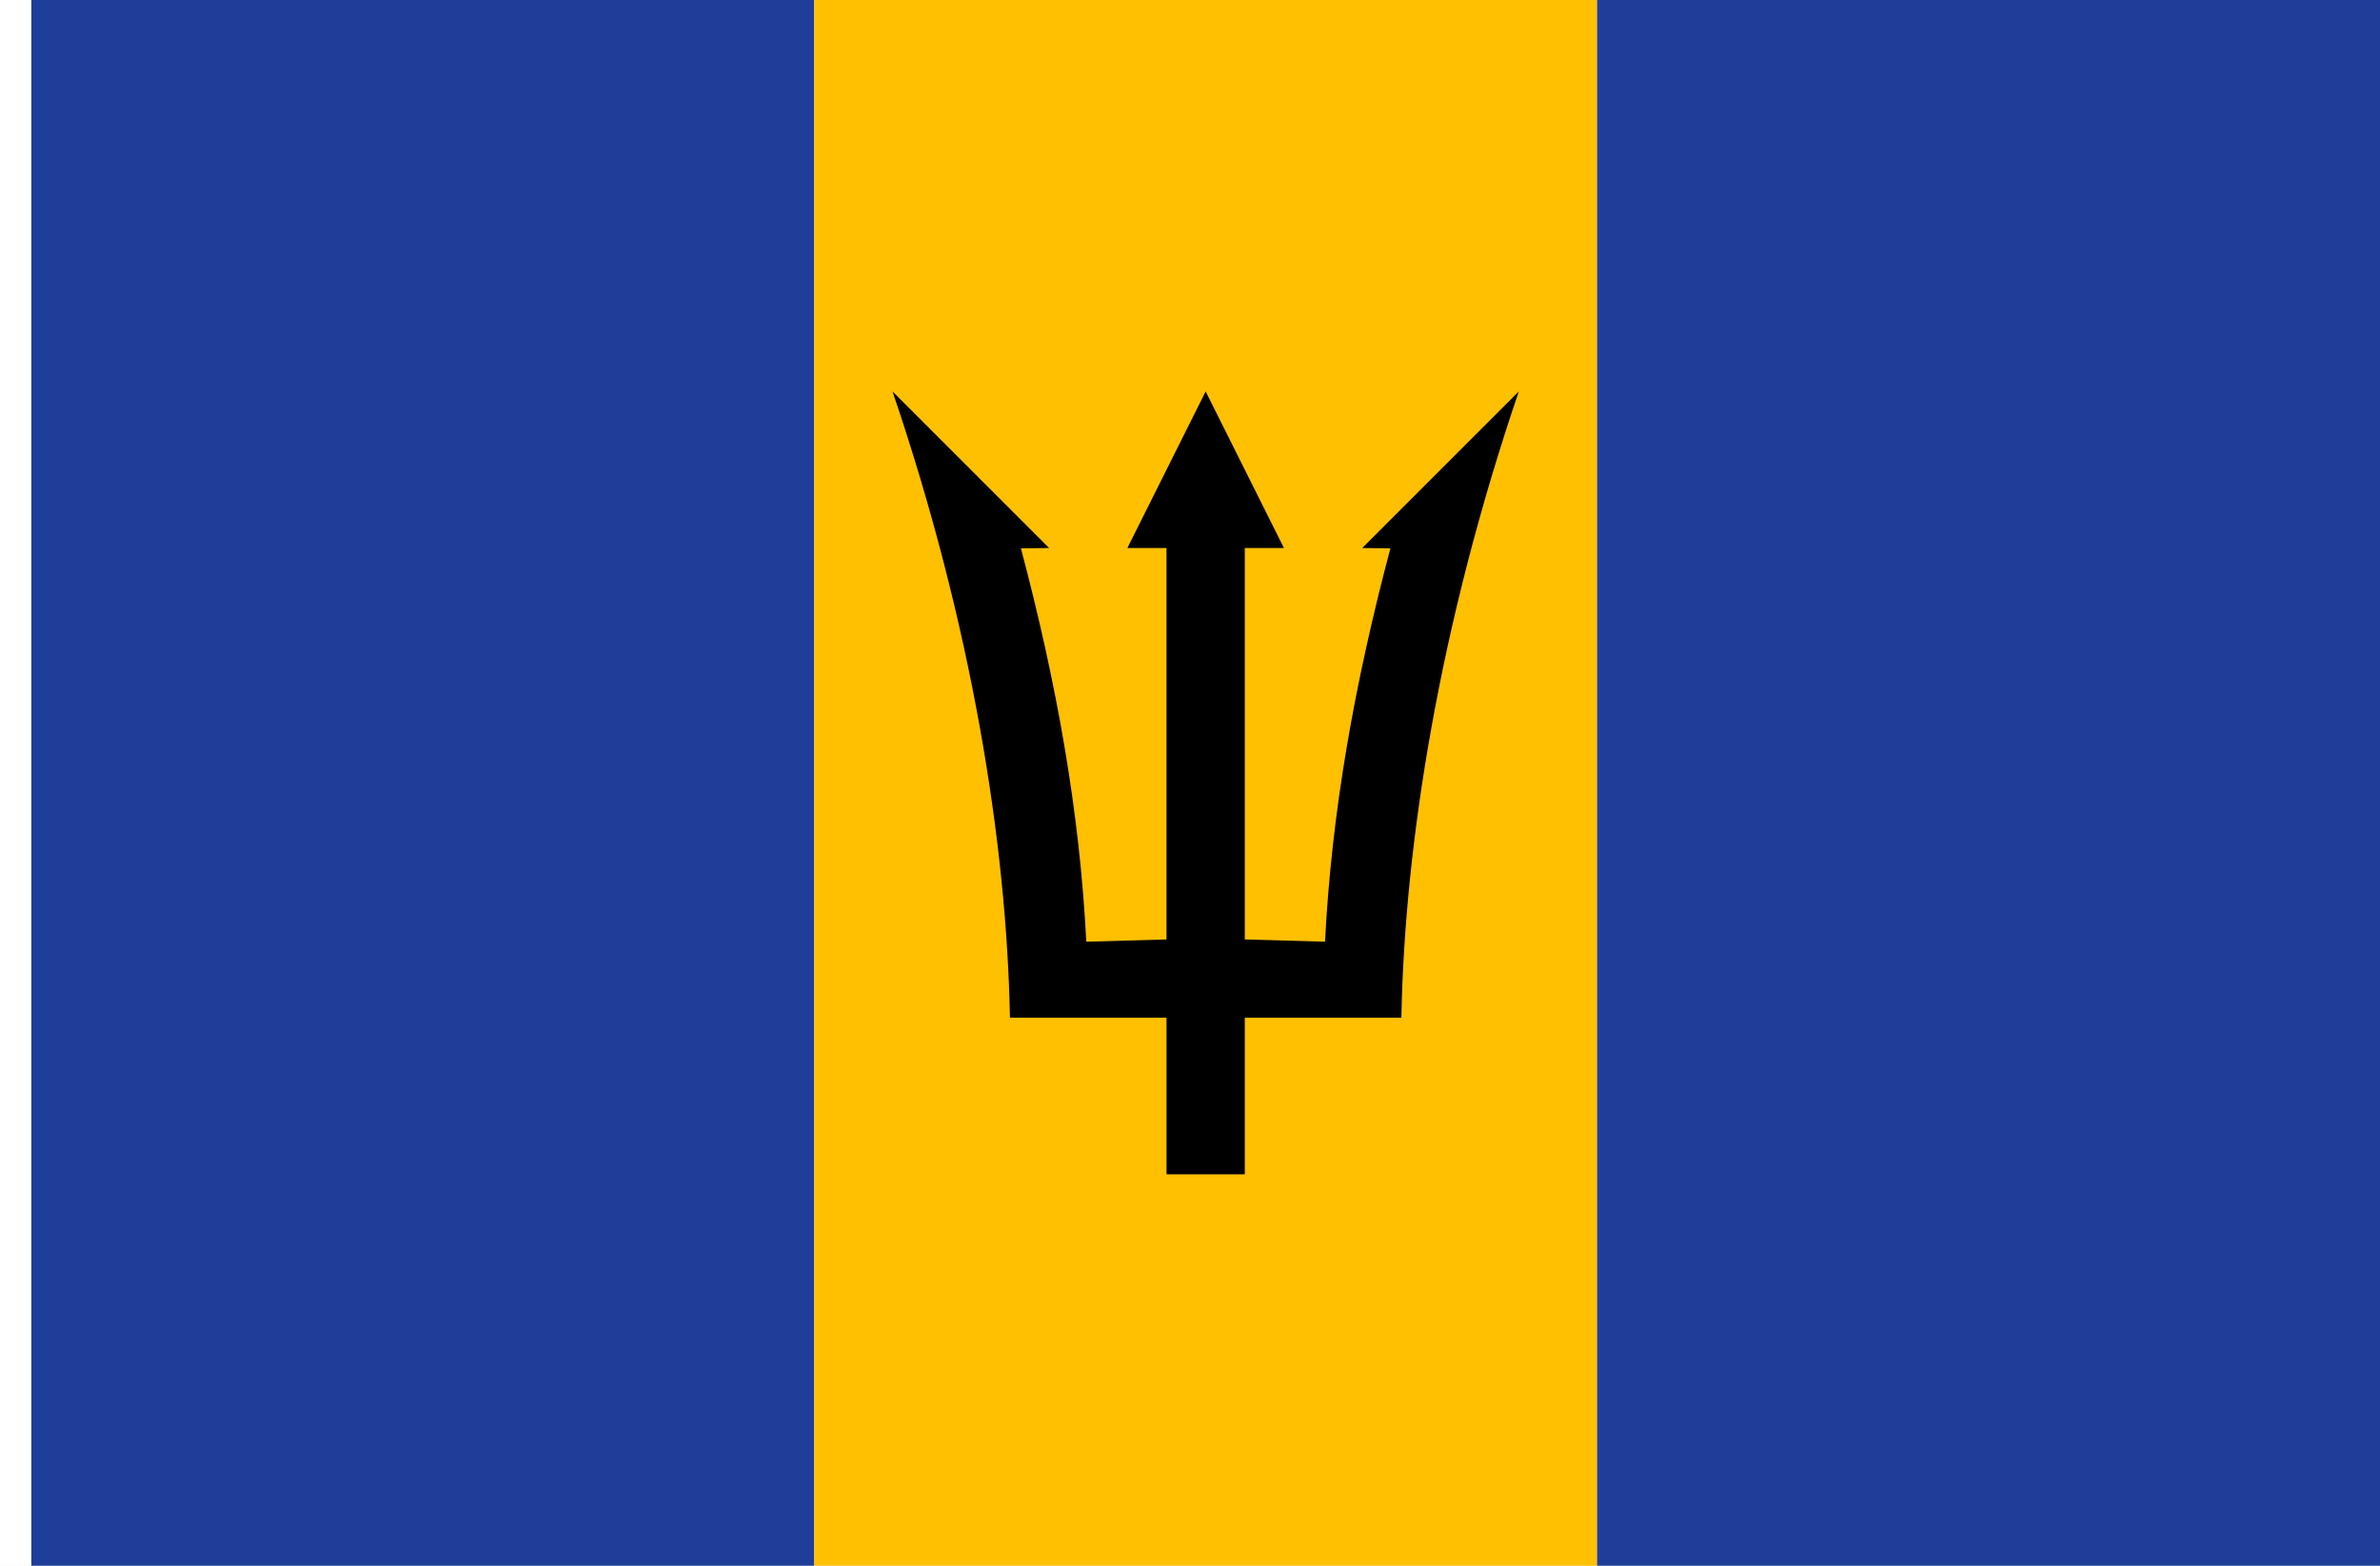
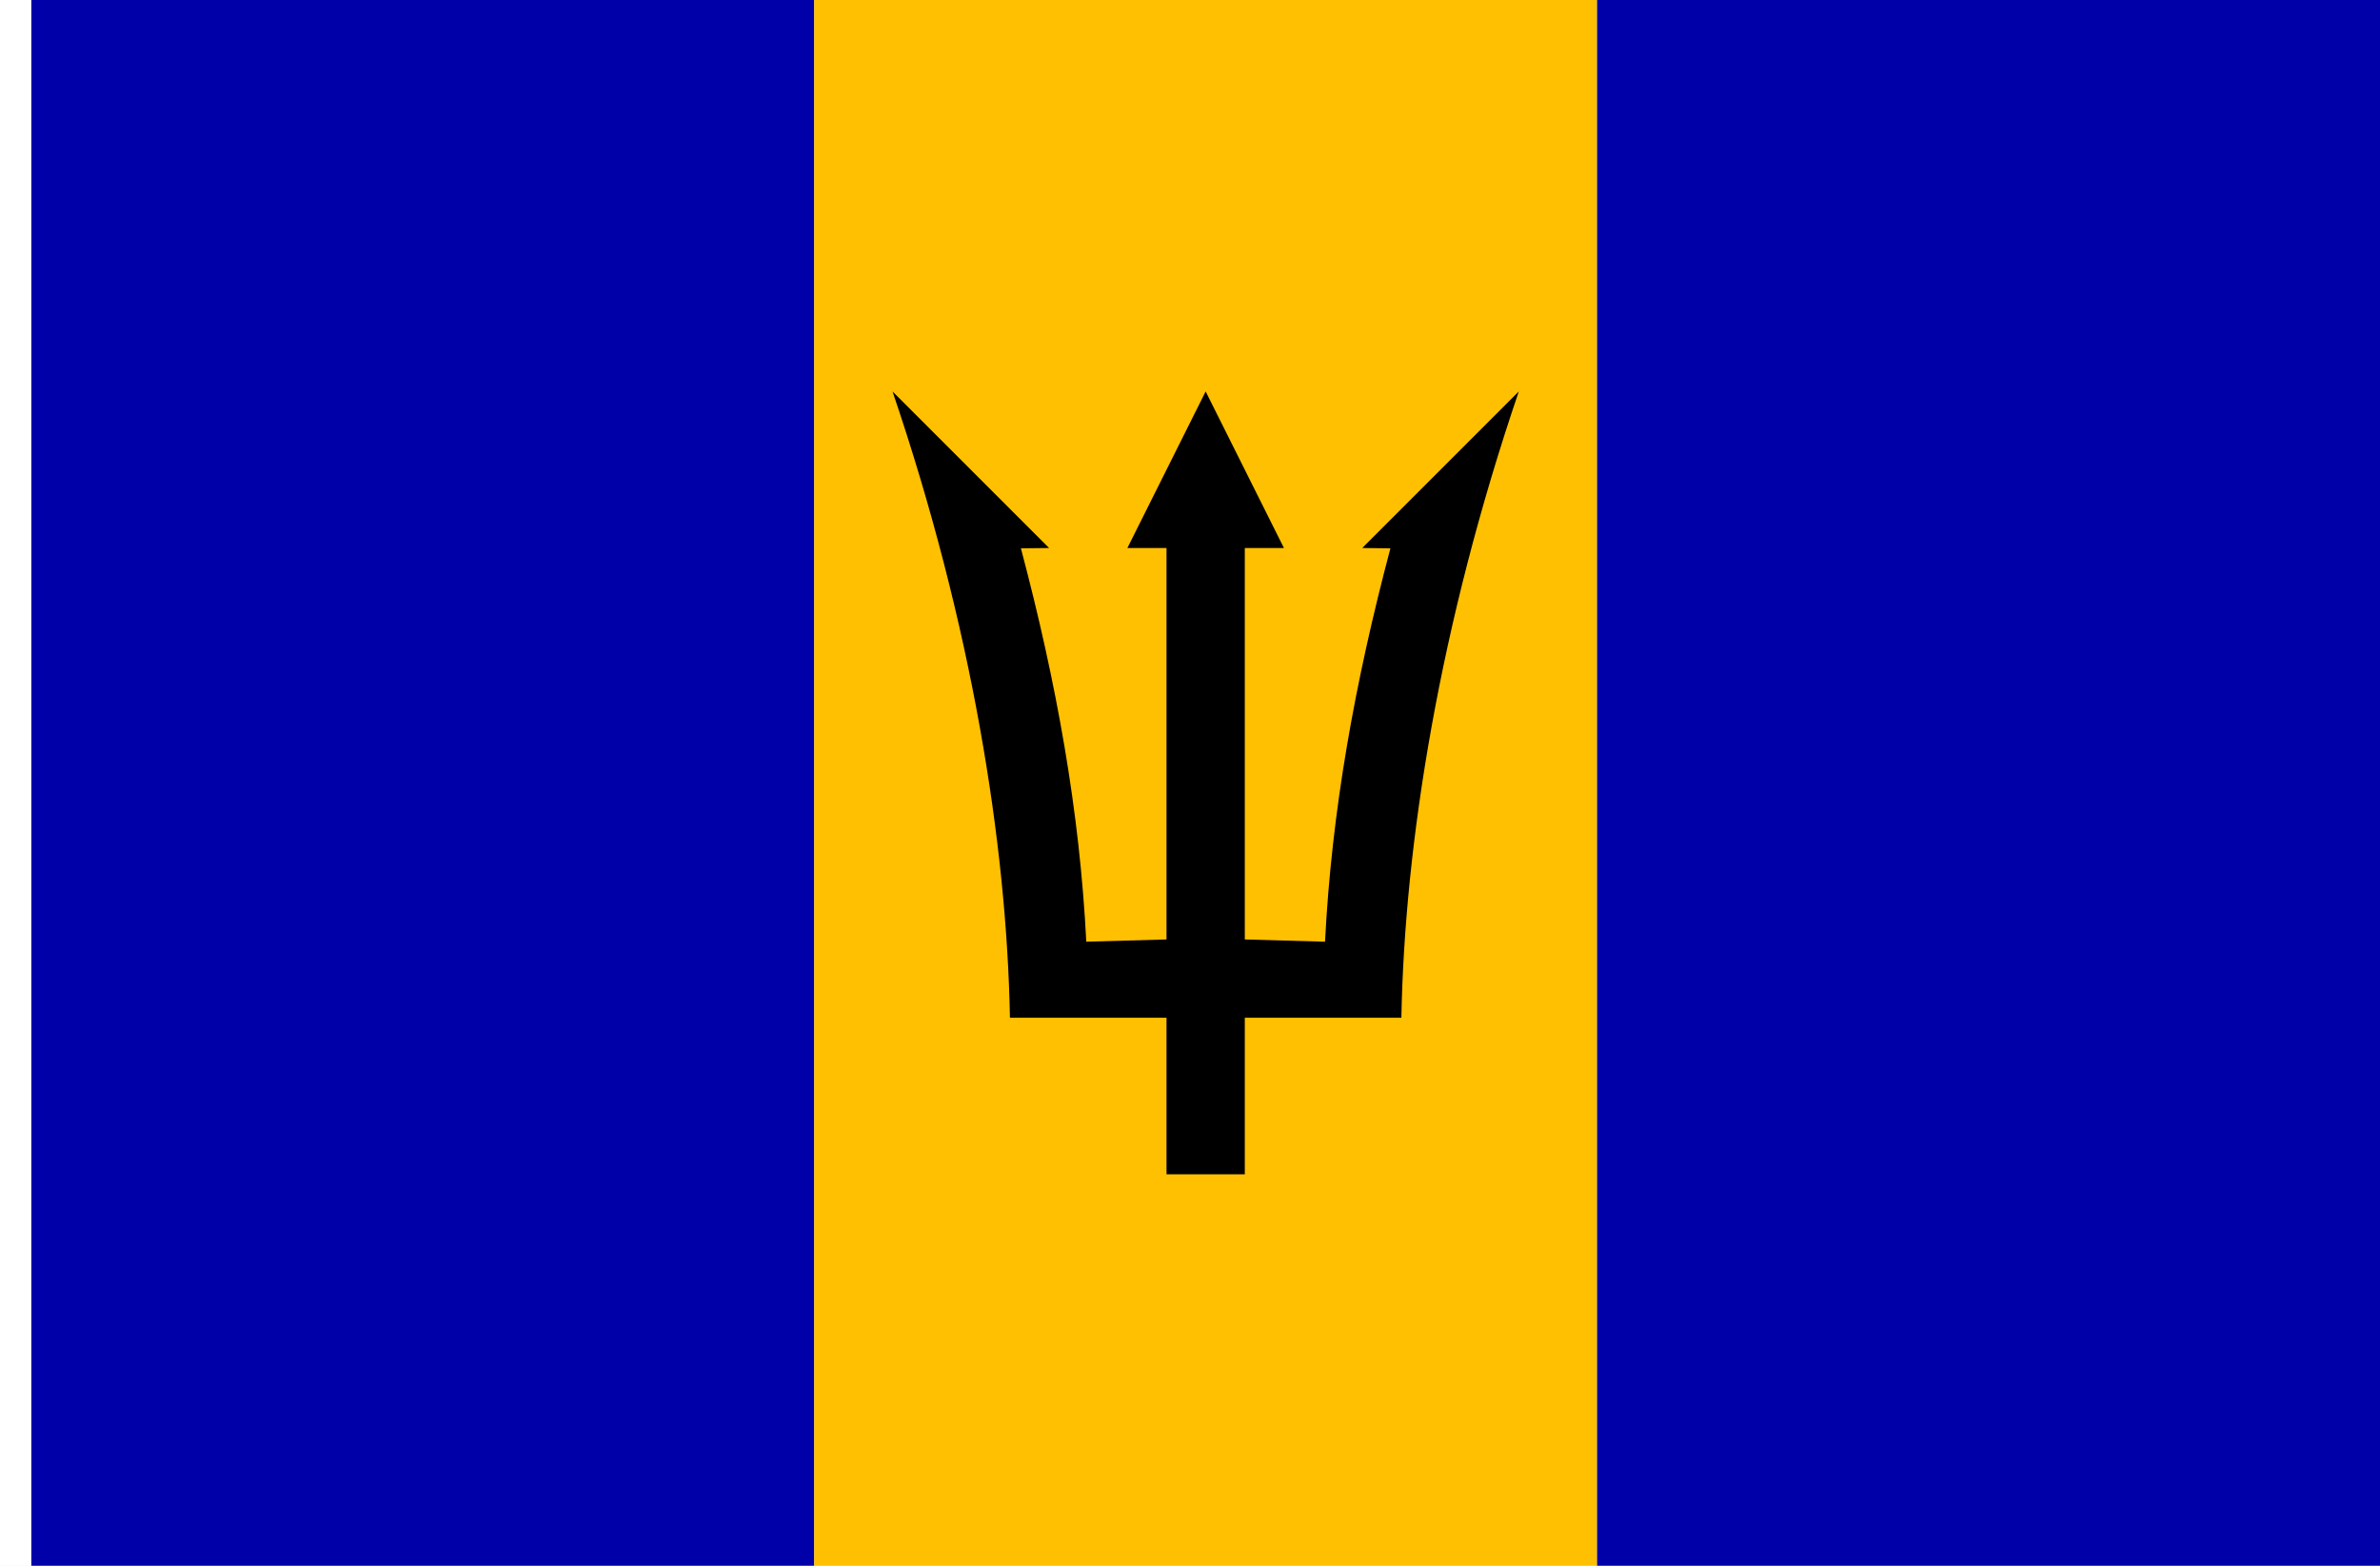
<svg xmlns="http://www.w3.org/2000/svg" width="2736" height="1800" viewBox="0 0 723.9 476.25" version="1.1" id="svg8">
  <defs id="defs2" />
  <g id="layer1" transform="translate(112.3345,-299.2679)">
    <path style="fill:#ffffff;fill-opacity:1;stroke:none;stroke-width:0.512px;stroke-linecap:butt;stroke-linejoin:miter;stroke-opacity:1" d="m -102.81,299.268 h -9.525 v 476.25 h 9.525 z" id="path1079" />
-     <path id="path880" d="m 135.315,299.268 h -238.125 v 476.25 h 238.125 z" style="fill:#1e3e9a;fill-opacity:1;stroke:none;stroke-width:2.558px;stroke-linecap:butt;stroke-linejoin:miter;stroke-opacity:1" />
+     <path id="path880" d="m 135.315,299.268 h -238.125 v 476.25 h 238.125 z" style="fill:#0000a8;fill-opacity:1;stroke:none;stroke-width:2.558px;stroke-linecap:butt;stroke-linejoin:miter;stroke-opacity:1" />
    <path style="fill:#ffc001;fill-opacity:1;stroke:none;stroke-width:2.558px;stroke-linecap:butt;stroke-linejoin:miter;stroke-opacity:1" d="m 373.44,299.268 h -238.125 v 476.25 h 238.125 z" id="path882" />
-     <path id="path884" d="m 611.565,299.268 h -238.125 v 476.25 h 238.125 z" style="fill:#1e3e9a;fill-opacity:1;stroke:none;stroke-width:2.558px;stroke-linecap:butt;stroke-linejoin:miter;stroke-opacity:1" />
+     <path id="path884" d="m 611.565,299.268 h -238.125 v 476.25 h 238.125 z" style="fill:#0000a8;fill-opacity:1;stroke:none;stroke-width:2.558px;stroke-linecap:butt;stroke-linejoin:miter;stroke-opacity:1" />
    <path id="path849" d="m 266.283,656.455 v -47.625 h 47.625 c 0.994,-52.902 11.578,-119.54 35.719,-190.5 l -47.625,47.625 8.568,0.099 c -10.85,40.891 -17.883,80.106 -19.885,119.65 L 266.283,585.018 V 465.956 h 11.907 l -23.812,-47.625 -23.812,47.625 h 11.907 v 119.062 l -24.401,0.686 c -2.003,-39.545 -9.035,-78.759 -19.885,-119.65 l 8.568,-0.099 -47.625,-47.625 c 24.141,70.96 34.725,137.598 35.719,190.5 h 47.625 v 47.625 z" style="color:#000000;font-style:normal;font-variant:normal;font-weight:normal;font-stretch:normal;font-size:medium;line-height:normal;font-family:sans-serif;font-variant-ligatures:normal;font-variant-position:normal;font-variant-caps:normal;font-variant-numeric:normal;font-variant-alternates:normal;font-feature-settings:normal;text-indent:0;text-align:start;text-decoration:none;text-decoration-line:none;text-decoration-style:solid;text-decoration-color:#000000;letter-spacing:normal;word-spacing:normal;text-transform:none;writing-mode:lr-tb;direction:ltr;text-orientation:mixed;dominant-baseline:auto;baseline-shift:baseline;text-anchor:start;white-space:normal;shape-padding:0;clip-rule:nonzero;display:inline;overflow:visible;visibility:visible;opacity:1;isolation:auto;mix-blend-mode:normal;color-interpolation:sRGB;color-interpolation-filters:linearRGB;solid-color:#000000;solid-opacity:1;vector-effect:none;fill:#000000;fill-opacity:1;fill-rule:nonzero;stroke:none;stroke-width:23.812;stroke-linecap:butt;stroke-linejoin:miter;stroke-miterlimit:4;stroke-dasharray:none;stroke-dashoffset:0;stroke-opacity:1;color-rendering:auto;image-rendering:auto;shape-rendering:auto;text-rendering:auto;enable-background:accumulate" />
  </g>
</svg>
